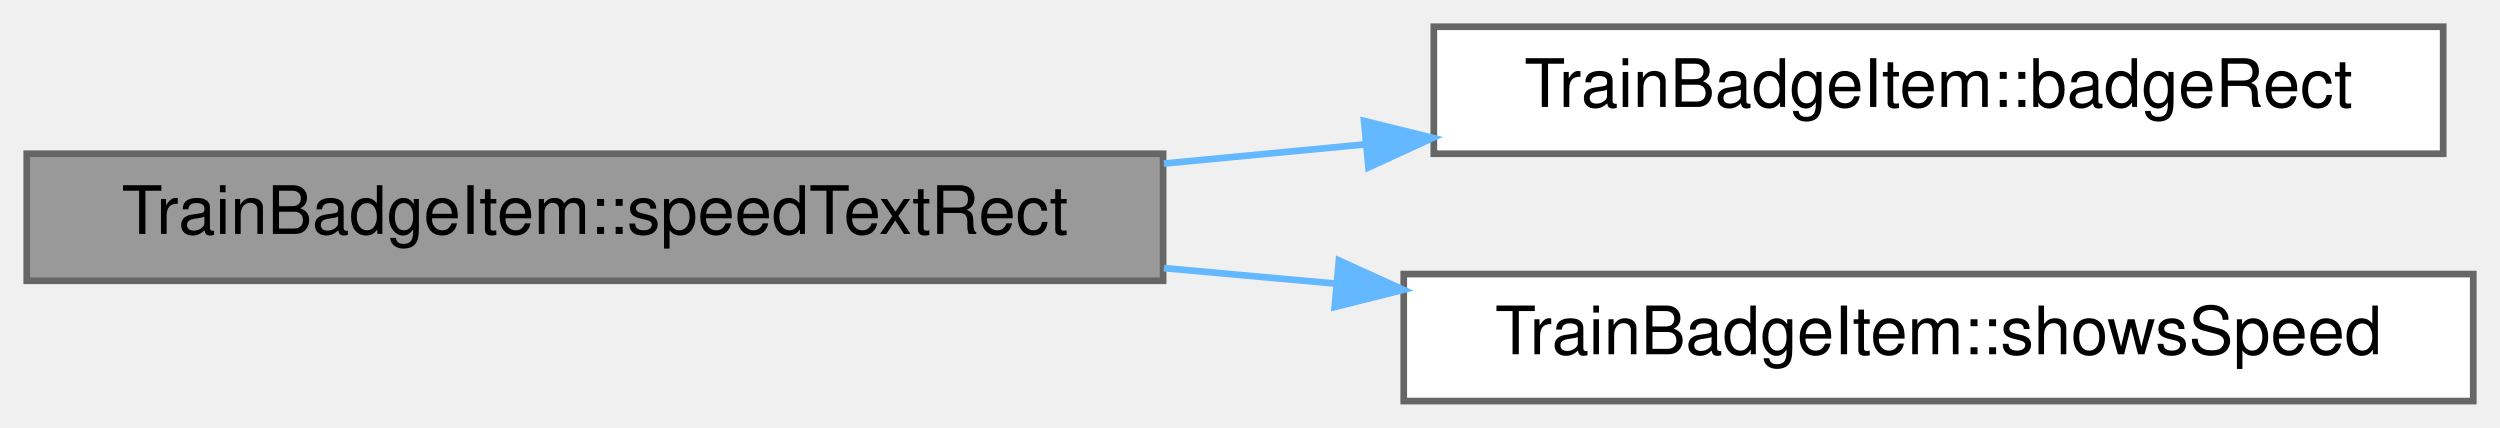
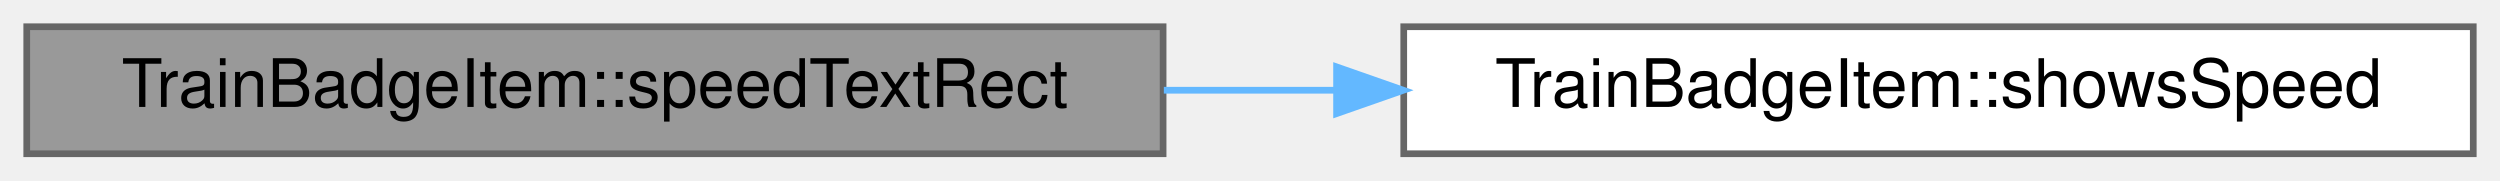
- <svg xmlns="http://www.w3.org/2000/svg" xmlns:xlink="http://www.w3.org/1999/xlink" width="374pt" height="64pt" viewBox="0.00 0.00 374.00 64.00">
-   <g id="graph0" class="graph" transform="scale(1 1) rotate(0) translate(4 60)">
+ <svg xmlns="http://www.w3.org/2000/svg" xmlns:xlink="http://www.w3.org/1999/xlink" width="374pt" height="27pt" viewBox="0.00 0.00 374.00 27.00">
+   <g id="graph0" class="graph" transform="scale(1 1) rotate(0) translate(4 23)">
    <g id="Node000001" class="node">
      <g id="a_Node000001">
-         <a xlink:title="The room for the speed; empty when the presentation does not hold it.">
-           <polygon fill="#999999" stroke="#666666" points="170,-37 0,-37 0,-18 170,-18 170,-37" />
-           <text text-anchor="middle" x="85" y="-25" font-family="Helvetica,sans-Serif" font-size="10.00">TrainBadgeItem::speedTextRect</text>
+         <a xlink:title=" ">
+           <polygon fill="#999999" stroke="#666666" points="170,-19 0,-19 0,0 170,0 170,-19" />
+           <text text-anchor="middle" x="85" y="-7" font-family="Helvetica,sans-Serif" font-size="10.00">TrainBadgeItem::speedTextRect</text>
        </a>
      </g>
    </g>
    <g id="Node000002" class="node">
      <g id="a_Node000002">
-         <a xlink:href="class_train_badge_item.html#a1219a7b09ea494dcb15de7eee9487ffd" target="_top" xlink:title="The badge, 8 logical pixels to the right of its position and 8 above it.">
-           <polygon fill="white" stroke="#666666" points="361.5,-56 210.5,-56 210.5,-37 361.5,-37 361.5,-56" />
-           <text text-anchor="middle" x="286" y="-44" font-family="Helvetica,sans-Serif" font-size="10.00">TrainBadgeItem::badgeRect</text>
+         <a xlink:href="class_train_badge_item.html#a887694421ef7fd74a6aedb4c0b0397d5" target="_top" xlink:title="The badge draws the speed: in the Detailed presentation, while the speed is visible and not empty.">
+           <polygon fill="white" stroke="#666666" points="366,-19 206,-19 206,0 366,0 366,-19" />
+           <text text-anchor="middle" x="286" y="-7" font-family="Helvetica,sans-Serif" font-size="10.00">TrainBadgeItem::showsSpeed</text>
        </a>
      </g>
    </g>
    <g id="edge1_Node000001_Node000002" class="edge">
      <g id="a_edge1_Node000001_Node000002">
        <a xlink:title=" ">
-           <path fill="none" stroke="#63b8ff" d="M170.11,-35.53C180.03,-36.48 190.15,-37.44 200.09,-38.39" />
-           <polygon fill="#63b8ff" stroke="#63b8ff" points="200.06,-41.91 210.35,-39.37 200.72,-34.94 200.06,-41.91" />
-         </a>
-       </g>
-     </g>
-     <g id="Node000003" class="node">
-       <g id="a_Node000003">
-         <a xlink:href="class_train_badge_item.html#a887694421ef7fd74a6aedb4c0b0397d5" target="_top" xlink:title="The presentation holds a speed text that is to be shown.">
-           <polygon fill="white" stroke="#666666" points="366,-19 206,-19 206,0 366,0 366,-19" />
-           <text text-anchor="middle" x="286" y="-7" font-family="Helvetica,sans-Serif" font-size="10.00">TrainBadgeItem::showsSpeed</text>
-         </a>
-       </g>
-     </g>
-     <g id="edge2_Node000001_Node000003" class="edge">
-       <g id="a_edge2_Node000001_Node000003">
-         <a xlink:title=" ">
-           <path fill="none" stroke="#63b8ff" d="M170.11,-19.89C178.64,-19.12 187.34,-18.33 195.93,-17.56" />
-           <polygon fill="#63b8ff" stroke="#63b8ff" points="196.3,-21.04 205.95,-16.65 195.67,-14.07 196.3,-21.04" />
+           <path fill="none" stroke="#63b8ff" d="M170.11,-9.5C178.64,-9.5 187.34,-9.5 195.93,-9.5" />
+           <polygon fill="#63b8ff" stroke="#63b8ff" points="195.95,-13 205.95,-9.5 195.95,-6 195.95,-13" />
        </a>
      </g>
    </g>
  </g>
</svg>
